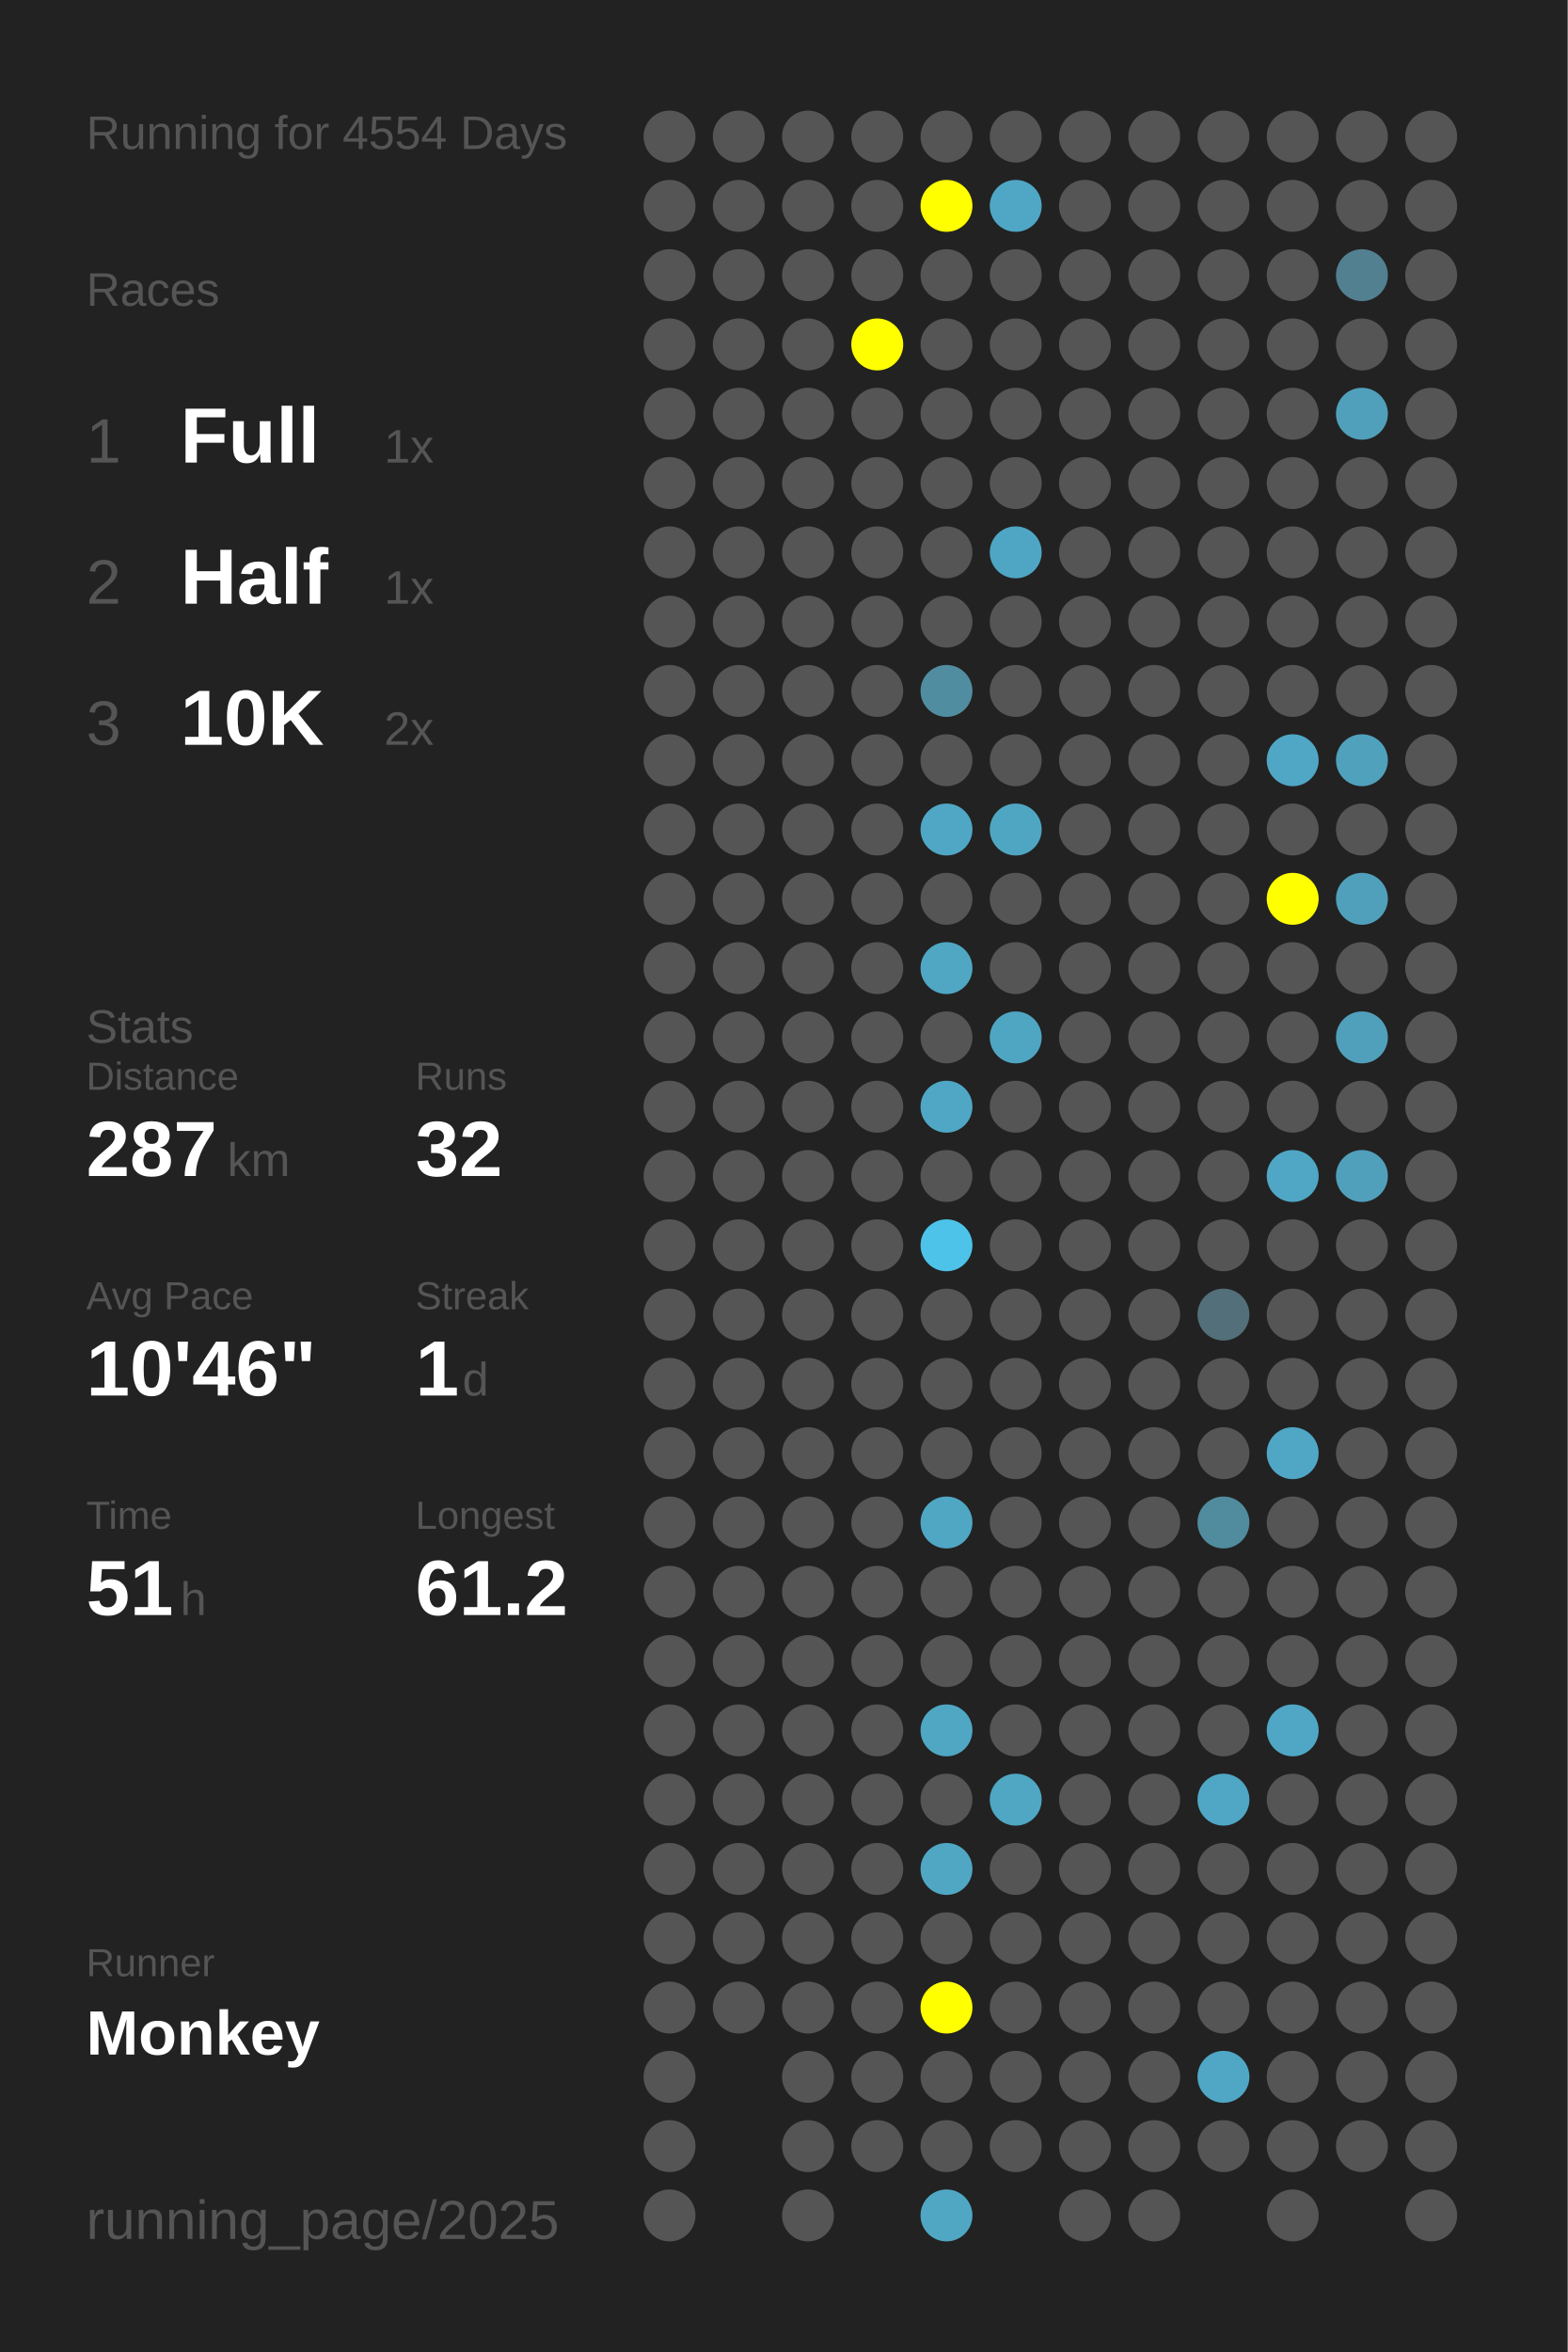
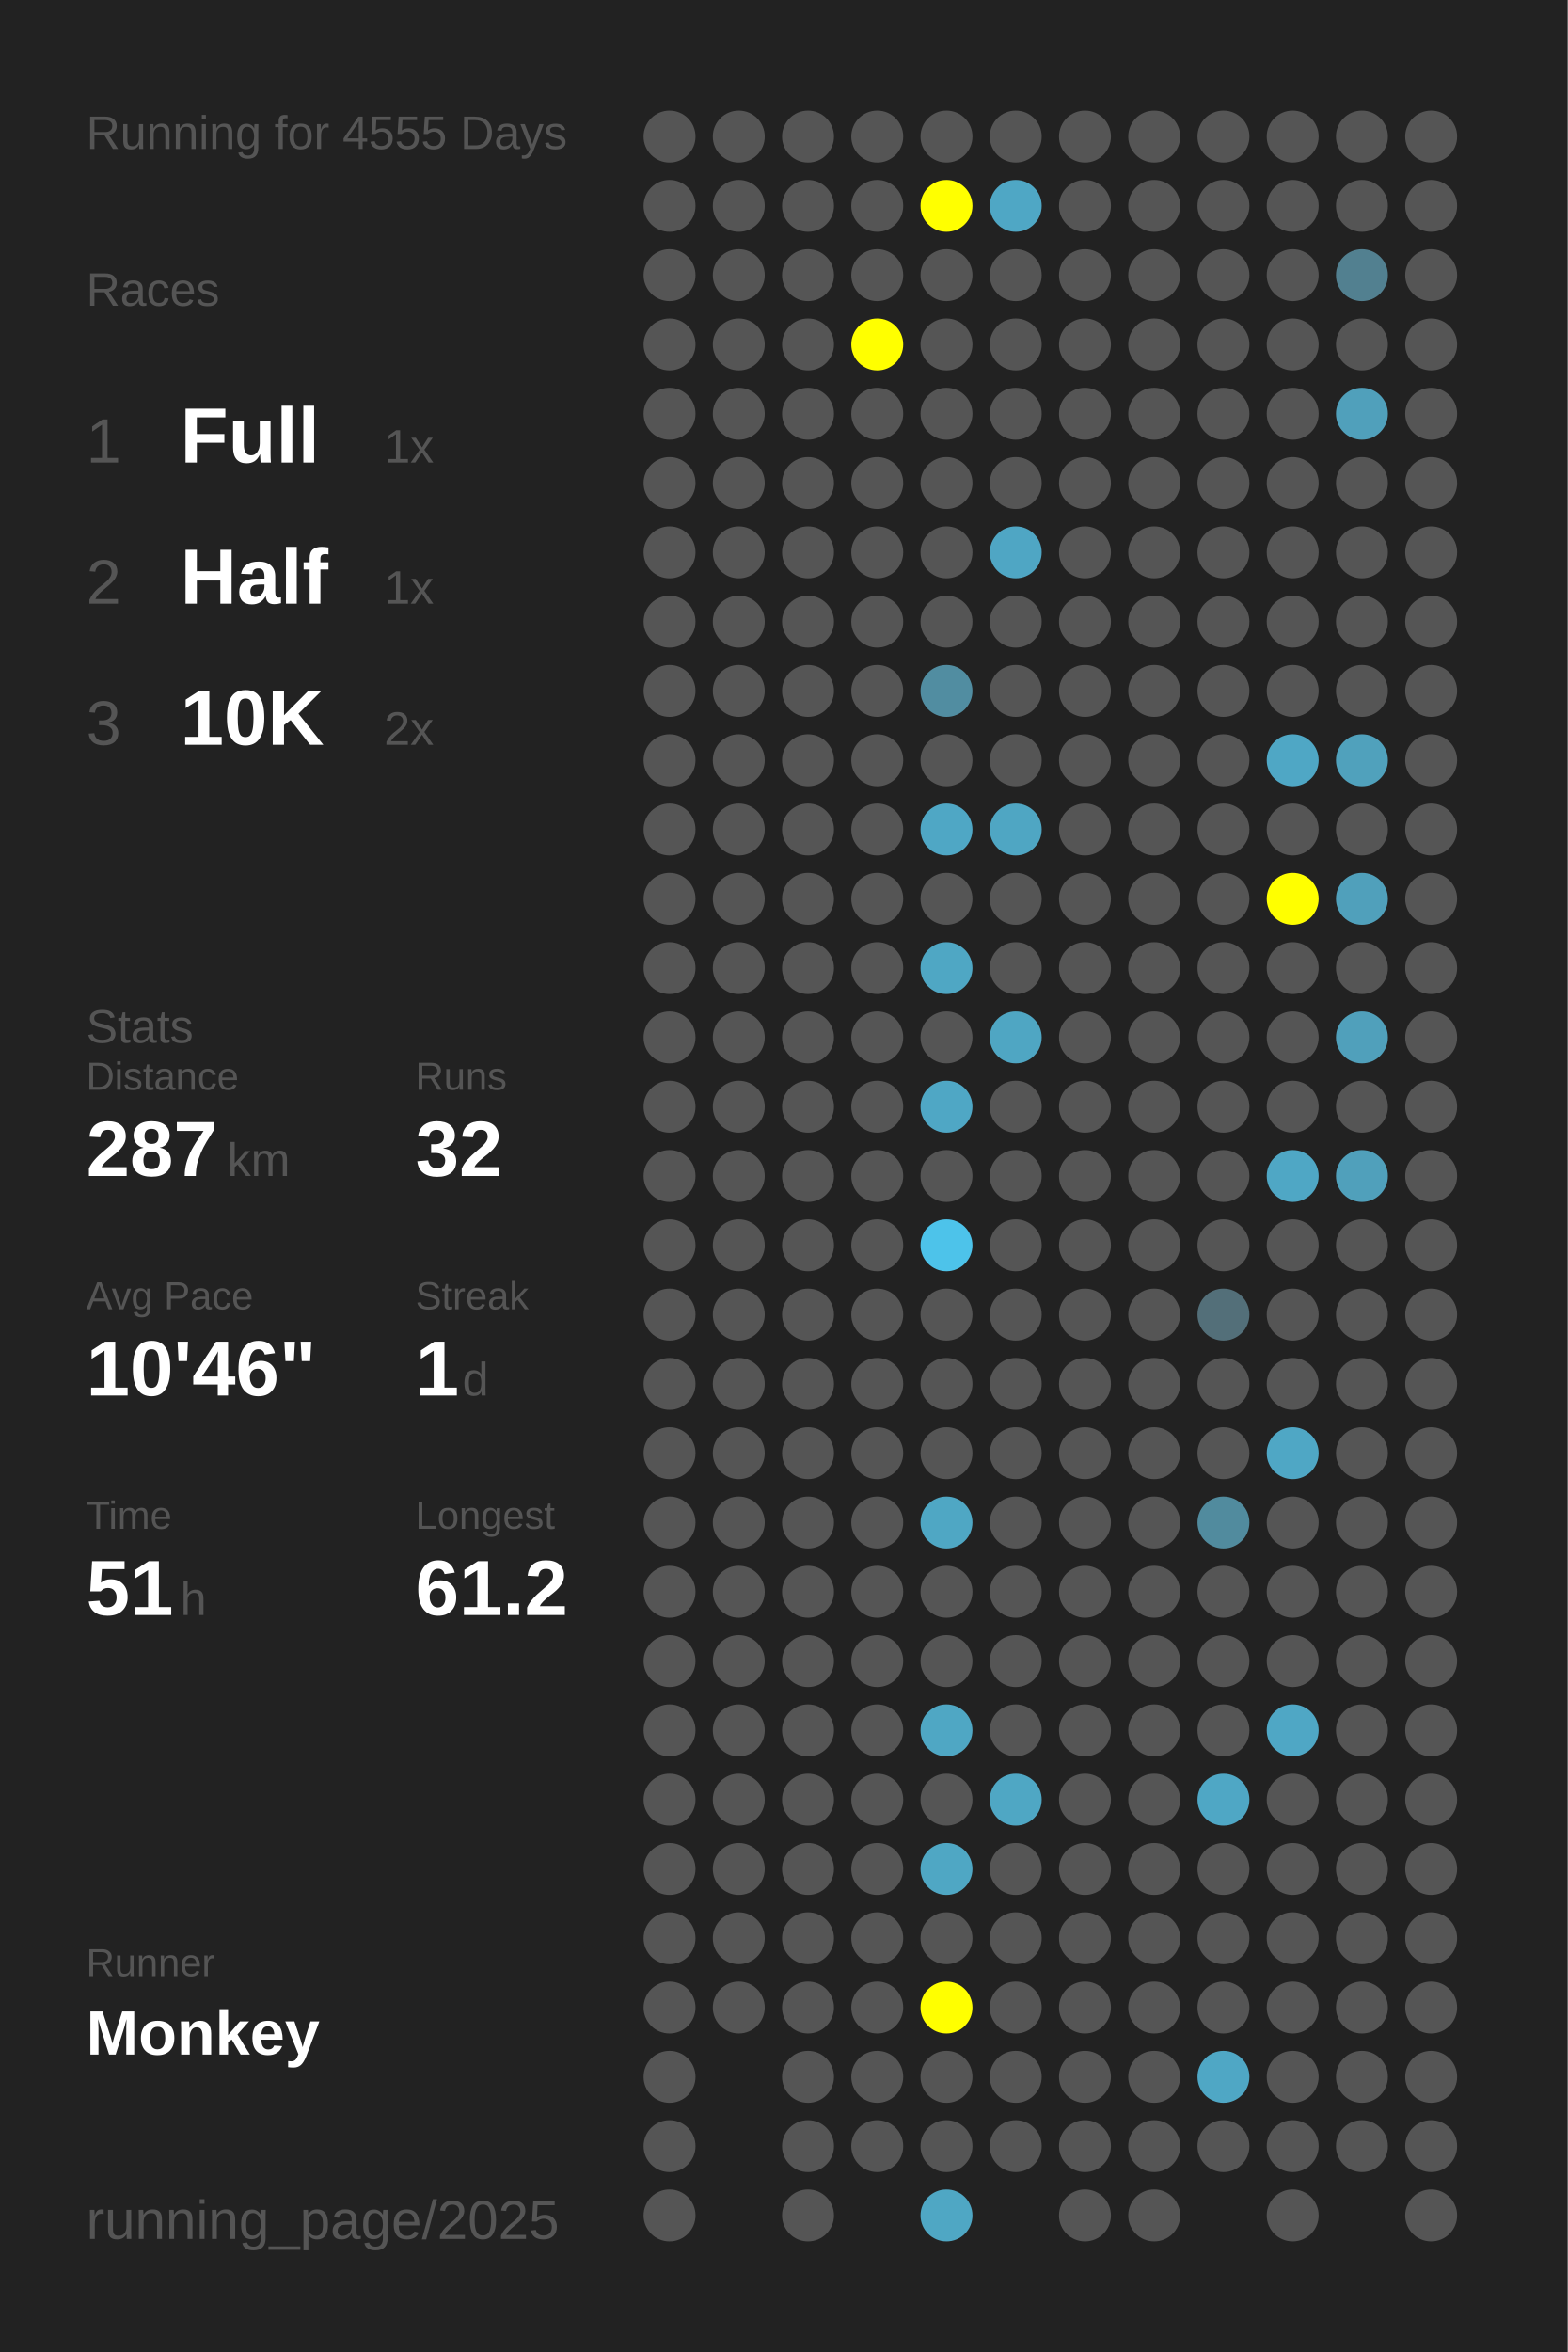
<svg xmlns="http://www.w3.org/2000/svg" baseProfile="full" height="300mm" version="1.1" viewBox="0,0,200,300" width="200mm">
  <defs />
  <rect fill="#222222" height="300" width="200" x="0" y="0" />
-   <text fill="#555555" style="font-size:6px; font-family:Arial;" x="11" y="19">Running for 4554 Days</text>
+   <text fill="#555555" style="font-size:6px; font-family:Arial;" x="11" y="19">Running for 4555 Days</text>
  <text fill="#555555" style="font-size:6px; font-family:Arial;" x="11" y="39">Races</text>
  <text fill="#555555" style="font-size:8px; font-family:Arial;" x="11" y="59">1</text>
  <text fill="#FFFFFF" style="font-size:10px; font-family:Arial; font-weight:bold;" x="23" y="59">Full</text>
  <text fill="#555555" style="font-size:6px; font-family:Arial;" x="49" y="59">1x</text>
  <text fill="#555555" style="font-size:8px; font-family:Arial;" x="11" y="77">2</text>
  <text fill="#FFFFFF" style="font-size:10px; font-family:Arial; font-weight:bold;" x="23" y="77">Half</text>
  <text fill="#555555" style="font-size:6px; font-family:Arial;" x="49" y="77">1x</text>
  <text fill="#555555" style="font-size:8px; font-family:Arial;" x="11" y="95">3</text>
  <text fill="#FFFFFF" style="font-size:10px; font-family:Arial; font-weight:bold;" x="23" y="95">10K</text>
  <text fill="#555555" style="font-size:6px; font-family:Arial;" x="49" y="95">2x</text>
  <text fill="#555555" style="font-size:6px; font-family:Arial;" x="11" y="133">Stats</text>
  <text fill="#555555" style="font-size:5px; font-family:Arial;" x="11" y="139">Distance</text>
  <text fill="#FFFFFF" style="font-size:10px; font-family:Arial; font-weight:bold;" x="11" y="150">287</text>
  <text fill="#555555" style="font-size:6px; font-family:Arial;" x="29" y="150">km</text>
  <text fill="#555555" style="font-size:5px; font-family:Arial;" x="53" y="139">Runs</text>
  <text fill="#FFFFFF" style="font-size:10px; font-family:Arial; font-weight:bold;" x="53" y="150">32</text>
  <text fill="#555555" style="font-size:5px; font-family:Arial;" x="11" y="167">Avg Pace</text>
  <text fill="#FFFFFF" style="font-size:10px; font-family:Arial; font-weight:bold;" x="11" y="178">10'46"</text>
  <text fill="#555555" style="font-size:5px; font-family:Arial;" x="53" y="167">Streak</text>
  <text fill="#FFFFFF" style="font-size:10px; font-family:Arial; font-weight:bold;" x="53" y="178">1</text>
  <text fill="#555555" style="font-size:6px; font-family:Arial;" x="59" y="178">d</text>
  <text fill="#555555" style="font-size:5px; font-family:Arial;" x="11" y="195">Time</text>
  <text fill="#FFFFFF" style="font-size:10px; font-family:Arial; font-weight:bold;" x="11" y="206">51</text>
  <text fill="#555555" style="font-size:6px; font-family:Arial;" x="23" y="206">h</text>
  <text fill="#555555" style="font-size:5px; font-family:Arial;" x="53" y="195">Longest</text>
  <text fill="#FFFFFF" style="font-size:10px; font-family:Arial; font-weight:bold;" x="53" y="206">61.2</text>
  <text fill="#555555" style="font-size:5px; font-family:Arial;" x="11" y="252.065">Runner</text>
  <text fill="#FFFFFF" style="font-size:8px; font-family:Arial; font-weight:bold;" x="11" y="262.065">Monkey</text>
  <text fill="#555555" style="font-size:7px; font-family:Arial;" x="11" y="285.581">running_page/2025</text>
  <circle cx="85.417" cy="17.419" fill="#555555" r="3.312" />
  <circle cx="85.417" cy="26.258" fill="#555555" r="3.312" />
  <circle cx="85.417" cy="35.097" fill="#555555" r="3.312" />
  <circle cx="85.417" cy="43.935" fill="#555555" r="3.312" />
  <circle cx="85.417" cy="52.774" fill="#555555" r="3.312" />
  <circle cx="85.417" cy="61.613" fill="#555555" r="3.312" />
  <circle cx="85.417" cy="70.452" fill="#555555" r="3.312" />
  <circle cx="85.417" cy="79.29" fill="#555555" r="3.312" />
  <circle cx="85.417" cy="88.129" fill="#555555" r="3.312" />
  <circle cx="85.417" cy="96.968" fill="#555555" r="3.312" />
  <circle cx="85.417" cy="105.806" fill="#555555" r="3.312" />
  <circle cx="85.417" cy="114.645" fill="#555555" r="3.312" />
  <circle cx="85.417" cy="123.484" fill="#555555" r="3.312" />
  <circle cx="85.417" cy="132.323" fill="#555555" r="3.312" />
  <circle cx="85.417" cy="141.161" fill="#555555" r="3.312" />
  <circle cx="85.417" cy="150" fill="#555555" r="3.312" />
  <circle cx="85.417" cy="158.839" fill="#555555" r="3.312" />
  <circle cx="85.417" cy="167.677" fill="#555555" r="3.312" />
  <circle cx="85.417" cy="176.516" fill="#555555" r="3.312" />
  <circle cx="85.417" cy="185.355" fill="#555555" r="3.312" />
  <circle cx="85.417" cy="194.194" fill="#555555" r="3.312" />
  <circle cx="85.417" cy="203.032" fill="#555555" r="3.312" />
  <circle cx="85.417" cy="211.871" fill="#555555" r="3.312" />
  <circle cx="85.417" cy="220.71" fill="#555555" r="3.312" />
  <circle cx="85.417" cy="229.548" fill="#555555" r="3.312" />
  <circle cx="85.417" cy="238.387" fill="#555555" r="3.312" />
  <circle cx="85.417" cy="247.226" fill="#555555" r="3.312" />
  <circle cx="85.417" cy="256.065" fill="#555555" r="3.312" />
  <circle cx="85.417" cy="264.903" fill="#555555" r="3.312" />
  <circle cx="85.417" cy="273.742" fill="#555555" r="3.312" />
  <circle cx="85.417" cy="282.581" fill="#555555" r="3.312" />
  <circle cx="94.25" cy="17.419" fill="#555555" r="3.312" />
  <circle cx="94.25" cy="26.258" fill="#555555" r="3.312" />
  <circle cx="94.25" cy="35.097" fill="#555555" r="3.312" />
  <circle cx="94.25" cy="43.935" fill="#555555" r="3.312" />
  <circle cx="94.25" cy="52.774" fill="#555555" r="3.312" />
  <circle cx="94.25" cy="61.613" fill="#555555" r="3.312" />
  <circle cx="94.25" cy="70.452" fill="#555555" r="3.312" />
  <circle cx="94.25" cy="79.29" fill="#555555" r="3.312" />
  <circle cx="94.25" cy="88.129" fill="#555555" r="3.312" />
  <circle cx="94.25" cy="96.968" fill="#555555" r="3.312" />
  <circle cx="94.25" cy="105.806" fill="#555555" r="3.312" />
  <circle cx="94.25" cy="114.645" fill="#555555" r="3.312" />
  <circle cx="94.25" cy="123.484" fill="#555555" r="3.312" />
  <circle cx="94.25" cy="132.323" fill="#555555" r="3.312" />
  <circle cx="94.25" cy="141.161" fill="#555555" r="3.312" />
  <circle cx="94.25" cy="150" fill="#555555" r="3.312" />
  <circle cx="94.25" cy="158.839" fill="#555555" r="3.312" />
  <circle cx="94.25" cy="167.677" fill="#555555" r="3.312" />
  <circle cx="94.25" cy="176.516" fill="#555555" r="3.312" />
  <circle cx="94.25" cy="185.355" fill="#555555" r="3.312" />
  <circle cx="94.25" cy="194.194" fill="#555555" r="3.312" />
  <circle cx="94.25" cy="203.032" fill="#555555" r="3.312" />
  <circle cx="94.25" cy="211.871" fill="#555555" r="3.312" />
  <circle cx="94.25" cy="220.71" fill="#555555" r="3.312" />
  <circle cx="94.25" cy="229.548" fill="#555555" r="3.312" />
  <circle cx="94.25" cy="238.387" fill="#555555" r="3.312" />
  <circle cx="94.25" cy="247.226" fill="#555555" r="3.312" />
  <circle cx="94.25" cy="256.065" fill="#555555" r="3.312" />
  <circle cx="103.083" cy="17.419" fill="#555555" r="3.312" />
  <circle cx="103.083" cy="26.258" fill="#555555" r="3.312" />
  <circle cx="103.083" cy="35.097" fill="#555555" r="3.312" />
  <circle cx="103.083" cy="43.935" fill="#555555" r="3.312" />
  <circle cx="103.083" cy="52.774" fill="#555555" r="3.312" />
  <circle cx="103.083" cy="61.613" fill="#555555" r="3.312" />
  <circle cx="103.083" cy="70.452" fill="#555555" r="3.312" />
  <circle cx="103.083" cy="79.29" fill="#555555" r="3.312" />
  <circle cx="103.083" cy="88.129" fill="#555555" r="3.312" />
  <circle cx="103.083" cy="96.968" fill="#555555" r="3.312" />
  <circle cx="103.083" cy="105.806" fill="#555555" r="3.312" />
  <circle cx="103.083" cy="114.645" fill="#555555" r="3.312" />
  <circle cx="103.083" cy="123.484" fill="#555555" r="3.312" />
  <circle cx="103.083" cy="132.323" fill="#555555" r="3.312" />
  <circle cx="103.083" cy="141.161" fill="#555555" r="3.312" />
  <circle cx="103.083" cy="150" fill="#555555" r="3.312" />
  <circle cx="103.083" cy="158.839" fill="#555555" r="3.312" />
  <circle cx="103.083" cy="167.677" fill="#555555" r="3.312" />
  <circle cx="103.083" cy="176.516" fill="#555555" r="3.312" />
  <circle cx="103.083" cy="185.355" fill="#555555" r="3.312" />
  <circle cx="103.083" cy="194.194" fill="#555555" r="3.312" />
  <circle cx="103.083" cy="203.032" fill="#555555" r="3.312" />
  <circle cx="103.083" cy="211.871" fill="#555555" r="3.312" />
  <circle cx="103.083" cy="220.71" fill="#555555" r="3.312" />
  <circle cx="103.083" cy="229.548" fill="#555555" r="3.312" />
  <circle cx="103.083" cy="238.387" fill="#555555" r="3.312" />
  <circle cx="103.083" cy="247.226" fill="#555555" r="3.312" />
  <circle cx="103.083" cy="256.065" fill="#555555" r="3.312" />
  <circle cx="103.083" cy="264.903" fill="#555555" r="3.312" />
  <circle cx="103.083" cy="273.742" fill="#555555" r="3.312" />
  <circle cx="103.083" cy="282.581" fill="#555555" r="3.312" />
  <circle cx="111.917" cy="17.419" fill="#555555" r="3.312" />
  <circle cx="111.917" cy="26.258" fill="#555555" r="3.312" />
  <circle cx="111.917" cy="35.097" fill="#555555" r="3.312" />
  <circle cx="111.917" cy="43.935" fill="#FFFF00" r="3.312" />
  <circle cx="111.917" cy="52.774" fill="#555555" r="3.312" />
  <circle cx="111.917" cy="61.613" fill="#555555" r="3.312" />
  <circle cx="111.917" cy="70.452" fill="#555555" r="3.312" />
  <circle cx="111.917" cy="79.29" fill="#555555" r="3.312" />
  <circle cx="111.917" cy="88.129" fill="#555555" r="3.312" />
  <circle cx="111.917" cy="96.968" fill="#555555" r="3.312" />
  <circle cx="111.917" cy="105.806" fill="#555555" r="3.312" />
  <circle cx="111.917" cy="114.645" fill="#555555" r="3.312" />
  <circle cx="111.917" cy="123.484" fill="#555555" r="3.312" />
  <circle cx="111.917" cy="132.323" fill="#555555" r="3.312" />
  <circle cx="111.917" cy="141.161" fill="#555555" r="3.312" />
  <circle cx="111.917" cy="150" fill="#555555" r="3.312" />
  <circle cx="111.917" cy="158.839" fill="#555555" r="3.312" />
  <circle cx="111.917" cy="167.677" fill="#555555" r="3.312" />
  <circle cx="111.917" cy="176.516" fill="#555555" r="3.312" />
  <circle cx="111.917" cy="185.355" fill="#555555" r="3.312" />
  <circle cx="111.917" cy="194.194" fill="#555555" r="3.312" />
  <circle cx="111.917" cy="203.032" fill="#555555" r="3.312" />
  <circle cx="111.917" cy="211.871" fill="#555555" r="3.312" />
  <circle cx="111.917" cy="220.71" fill="#555555" r="3.312" />
  <circle cx="111.917" cy="229.548" fill="#555555" r="3.312" />
  <circle cx="111.917" cy="238.387" fill="#555555" r="3.312" />
  <circle cx="111.917" cy="247.226" fill="#555555" r="3.312" />
  <circle cx="111.917" cy="256.065" fill="#555555" r="3.312" />
  <circle cx="111.917" cy="264.903" fill="#555555" r="3.312" />
  <circle cx="111.917" cy="273.742" fill="#555555" r="3.312" />
  <circle cx="120.75" cy="17.419" fill="#555555" r="3.312" />
  <circle cx="120.75" cy="26.258" fill="#FFFF00" r="3.312" />
  <circle cx="120.75" cy="35.097" fill="#555555" r="3.312" />
  <circle cx="120.75" cy="43.935" fill="#555555" r="3.312" />
  <circle cx="120.75" cy="52.774" fill="#555555" r="3.312" />
  <circle cx="120.75" cy="61.613" fill="#555555" r="3.312" />
  <circle cx="120.75" cy="70.452" fill="#555555" r="3.312" />
  <circle cx="120.75" cy="79.29" fill="#555555" r="3.312" />
  <circle cx="120.75" cy="88.129" fill="#518da1" r="3.312" />
  <circle cx="120.75" cy="96.968" fill="#555555" r="3.312" />
  <circle cx="120.75" cy="105.806" fill="#4fa7c5" r="3.312" />
  <circle cx="120.75" cy="114.645" fill="#555555" r="3.312" />
  <circle cx="120.75" cy="123.484" fill="#4fa7c4" r="3.312" />
  <circle cx="120.75" cy="132.323" fill="#555555" r="3.312" />
  <circle cx="120.75" cy="141.161" fill="#4fa7c5" r="3.312" />
  <circle cx="120.75" cy="150" fill="#555555" r="3.312" />
  <circle cx="120.75" cy="158.839" fill="#4dc3ea" r="3.312" />
  <circle cx="120.75" cy="167.677" fill="#555555" r="3.312" />
  <circle cx="120.75" cy="176.516" fill="#555555" r="3.312" />
  <circle cx="120.75" cy="185.355" fill="#555555" r="3.312" />
  <circle cx="120.75" cy="194.194" fill="#4fa7c4" r="3.312" />
  <circle cx="120.75" cy="203.032" fill="#555555" r="3.312" />
  <circle cx="120.75" cy="211.871" fill="#555555" r="3.312" />
  <circle cx="120.75" cy="220.71" fill="#4fa7c4" r="3.312" />
  <circle cx="120.75" cy="229.548" fill="#555555" r="3.312" />
  <circle cx="120.75" cy="238.387" fill="#4fa7c4" r="3.312" />
  <circle cx="120.75" cy="247.226" fill="#555555" r="3.312" />
  <circle cx="120.75" cy="256.065" fill="#FFFF00" r="3.312" />
  <circle cx="120.75" cy="264.903" fill="#555555" r="3.312" />
  <circle cx="120.75" cy="273.742" fill="#555555" r="3.312" />
  <circle cx="120.75" cy="282.581" fill="#4fa7c4" r="3.312" />
  <circle cx="129.583" cy="17.419" fill="#555555" r="3.312" />
  <circle cx="129.583" cy="26.258" fill="#4fa7c5" r="3.312" />
  <circle cx="129.583" cy="35.097" fill="#555555" r="3.312" />
  <circle cx="129.583" cy="43.935" fill="#555555" r="3.312" />
  <circle cx="129.583" cy="52.774" fill="#555555" r="3.312" />
  <circle cx="129.583" cy="61.613" fill="#555555" r="3.312" />
  <circle cx="129.583" cy="70.452" fill="#4fa6c4" r="3.312" />
  <circle cx="129.583" cy="79.29" fill="#555555" r="3.312" />
  <circle cx="129.583" cy="88.129" fill="#555555" r="3.312" />
  <circle cx="129.583" cy="96.968" fill="#555555" r="3.312" />
  <circle cx="129.583" cy="105.806" fill="#4fa6c3" r="3.312" />
  <circle cx="129.583" cy="114.645" fill="#555555" r="3.312" />
  <circle cx="129.583" cy="123.484" fill="#555555" r="3.312" />
  <circle cx="129.583" cy="132.323" fill="#4fa6c3" r="3.312" />
  <circle cx="129.583" cy="141.161" fill="#555555" r="3.312" />
  <circle cx="129.583" cy="150" fill="#555555" r="3.312" />
  <circle cx="129.583" cy="158.839" fill="#555555" r="3.312" />
  <circle cx="129.583" cy="167.677" fill="#555555" r="3.312" />
  <circle cx="129.583" cy="176.516" fill="#555555" r="3.312" />
  <circle cx="129.583" cy="185.355" fill="#555555" r="3.312" />
  <circle cx="129.583" cy="194.194" fill="#555555" r="3.312" />
  <circle cx="129.583" cy="203.032" fill="#555555" r="3.312" />
  <circle cx="129.583" cy="211.871" fill="#555555" r="3.312" />
  <circle cx="129.583" cy="220.71" fill="#555555" r="3.312" />
  <circle cx="129.583" cy="229.548" fill="#4fa7c4" r="3.312" />
  <circle cx="129.583" cy="238.387" fill="#555555" r="3.312" />
  <circle cx="129.583" cy="247.226" fill="#555555" r="3.312" />
  <circle cx="129.583" cy="256.065" fill="#555555" r="3.312" />
  <circle cx="129.583" cy="264.903" fill="#555555" r="3.312" />
  <circle cx="129.583" cy="273.742" fill="#555555" r="3.312" />
  <circle cx="138.417" cy="17.419" fill="#555555" r="3.312" />
  <circle cx="138.417" cy="26.258" fill="#555555" r="3.312" />
  <circle cx="138.417" cy="35.097" fill="#555555" r="3.312" />
  <circle cx="138.417" cy="43.935" fill="#555555" r="3.312" />
  <circle cx="138.417" cy="52.774" fill="#555555" r="3.312" />
  <circle cx="138.417" cy="61.613" fill="#555555" r="3.312" />
  <circle cx="138.417" cy="70.452" fill="#555555" r="3.312" />
  <circle cx="138.417" cy="79.29" fill="#555555" r="3.312" />
  <circle cx="138.417" cy="88.129" fill="#555555" r="3.312" />
  <circle cx="138.417" cy="96.968" fill="#555555" r="3.312" />
  <circle cx="138.417" cy="105.806" fill="#555555" r="3.312" />
  <circle cx="138.417" cy="114.645" fill="#555555" r="3.312" />
  <circle cx="138.417" cy="123.484" fill="#555555" r="3.312" />
  <circle cx="138.417" cy="132.323" fill="#555555" r="3.312" />
  <circle cx="138.417" cy="141.161" fill="#555555" r="3.312" />
  <circle cx="138.417" cy="150" fill="#555555" r="3.312" />
  <circle cx="138.417" cy="158.839" fill="#555555" r="3.312" />
  <circle cx="138.417" cy="167.677" fill="#555555" r="3.312" />
  <circle cx="138.417" cy="176.516" fill="#555555" r="3.312" />
  <circle cx="138.417" cy="185.355" fill="#555555" r="3.312" />
  <circle cx="138.417" cy="194.194" fill="#555555" r="3.312" />
  <circle cx="138.417" cy="203.032" fill="#555555" r="3.312" />
  <circle cx="138.417" cy="211.871" fill="#555555" r="3.312" />
  <circle cx="138.417" cy="220.71" fill="#555555" r="3.312" />
  <circle cx="138.417" cy="229.548" fill="#555555" r="3.312" />
  <circle cx="138.417" cy="238.387" fill="#555555" r="3.312" />
  <circle cx="138.417" cy="247.226" fill="#555555" r="3.312" />
  <circle cx="138.417" cy="256.065" fill="#555555" r="3.312" />
  <circle cx="138.417" cy="264.903" fill="#555555" r="3.312" />
  <circle cx="138.417" cy="273.742" fill="#555555" r="3.312" />
  <circle cx="138.417" cy="282.581" fill="#555555" r="3.312" />
  <circle cx="147.25" cy="17.419" fill="#555555" r="3.312" />
  <circle cx="147.25" cy="26.258" fill="#555555" r="3.312" />
  <circle cx="147.25" cy="35.097" fill="#555555" r="3.312" />
  <circle cx="147.25" cy="43.935" fill="#555555" r="3.312" />
  <circle cx="147.25" cy="52.774" fill="#555555" r="3.312" />
  <circle cx="147.25" cy="61.613" fill="#555555" r="3.312" />
  <circle cx="147.25" cy="70.452" fill="#555555" r="3.312" />
  <circle cx="147.25" cy="79.29" fill="#555555" r="3.312" />
  <circle cx="147.25" cy="88.129" fill="#555555" r="3.312" />
  <circle cx="147.25" cy="96.968" fill="#555555" r="3.312" />
  <circle cx="147.25" cy="105.806" fill="#555555" r="3.312" />
  <circle cx="147.25" cy="114.645" fill="#555555" r="3.312" />
  <circle cx="147.25" cy="123.484" fill="#555555" r="3.312" />
  <circle cx="147.25" cy="132.323" fill="#555555" r="3.312" />
  <circle cx="147.25" cy="141.161" fill="#555555" r="3.312" />
  <circle cx="147.25" cy="150" fill="#555555" r="3.312" />
  <circle cx="147.25" cy="158.839" fill="#555555" r="3.312" />
  <circle cx="147.25" cy="167.677" fill="#555555" r="3.312" />
  <circle cx="147.25" cy="176.516" fill="#555555" r="3.312" />
  <circle cx="147.25" cy="185.355" fill="#555555" r="3.312" />
  <circle cx="147.25" cy="194.194" fill="#555555" r="3.312" />
  <circle cx="147.25" cy="203.032" fill="#555555" r="3.312" />
  <circle cx="147.25" cy="211.871" fill="#555555" r="3.312" />
  <circle cx="147.25" cy="220.71" fill="#555555" r="3.312" />
  <circle cx="147.25" cy="229.548" fill="#555555" r="3.312" />
  <circle cx="147.25" cy="238.387" fill="#555555" r="3.312" />
  <circle cx="147.25" cy="247.226" fill="#555555" r="3.312" />
  <circle cx="147.25" cy="256.065" fill="#555555" r="3.312" />
  <circle cx="147.25" cy="264.903" fill="#555555" r="3.312" />
  <circle cx="147.25" cy="273.742" fill="#555555" r="3.312" />
  <circle cx="147.25" cy="282.581" fill="#555555" r="3.312" />
  <circle cx="156.083" cy="17.419" fill="#555555" r="3.312" />
  <circle cx="156.083" cy="26.258" fill="#555555" r="3.312" />
  <circle cx="156.083" cy="35.097" fill="#555555" r="3.312" />
  <circle cx="156.083" cy="43.935" fill="#555555" r="3.312" />
  <circle cx="156.083" cy="52.774" fill="#555555" r="3.312" />
  <circle cx="156.083" cy="61.613" fill="#555555" r="3.312" />
  <circle cx="156.083" cy="70.452" fill="#555555" r="3.312" />
  <circle cx="156.083" cy="79.29" fill="#555555" r="3.312" />
  <circle cx="156.083" cy="88.129" fill="#555555" r="3.312" />
  <circle cx="156.083" cy="96.968" fill="#555555" r="3.312" />
  <circle cx="156.083" cy="105.806" fill="#555555" r="3.312" />
  <circle cx="156.083" cy="114.645" fill="#555555" r="3.312" />
  <circle cx="156.083" cy="123.484" fill="#555555" r="3.312" />
  <circle cx="156.083" cy="132.323" fill="#555555" r="3.312" />
  <circle cx="156.083" cy="141.161" fill="#555555" r="3.312" />
  <circle cx="156.083" cy="150" fill="#555555" r="3.312" />
  <circle cx="156.083" cy="158.839" fill="#555555" r="3.312" />
  <circle cx="156.083" cy="167.677" fill="#536f79" r="3.312" />
  <circle cx="156.083" cy="176.516" fill="#555555" r="3.312" />
  <circle cx="156.083" cy="185.355" fill="#555555" r="3.312" />
  <circle cx="156.083" cy="194.194" fill="#518b9e" r="3.312" />
  <circle cx="156.083" cy="203.032" fill="#555555" r="3.312" />
  <circle cx="156.083" cy="211.871" fill="#555555" r="3.312" />
  <circle cx="156.083" cy="220.71" fill="#555555" r="3.312" />
  <circle cx="156.083" cy="229.548" fill="#4fa7c5" r="3.312" />
  <circle cx="156.083" cy="238.387" fill="#555555" r="3.312" />
  <circle cx="156.083" cy="247.226" fill="#555555" r="3.312" />
  <circle cx="156.083" cy="256.065" fill="#555555" r="3.312" />
  <circle cx="156.083" cy="264.903" fill="#4fa7c5" r="3.312" />
  <circle cx="156.083" cy="273.742" fill="#555555" r="3.312" />
  <circle cx="164.917" cy="17.419" fill="#555555" r="3.312" />
  <circle cx="164.917" cy="26.258" fill="#555555" r="3.312" />
  <circle cx="164.917" cy="35.097" fill="#555555" r="3.312" />
  <circle cx="164.917" cy="43.935" fill="#555555" r="3.312" />
  <circle cx="164.917" cy="52.774" fill="#555555" r="3.312" />
  <circle cx="164.917" cy="61.613" fill="#555555" r="3.312" />
  <circle cx="164.917" cy="70.452" fill="#555555" r="3.312" />
  <circle cx="164.917" cy="79.29" fill="#555555" r="3.312" />
  <circle cx="164.917" cy="88.129" fill="#555555" r="3.312" />
  <circle cx="164.917" cy="96.968" fill="#4fa7c5" r="3.312" />
  <circle cx="164.917" cy="105.806" fill="#555555" r="3.312" />
  <circle cx="164.917" cy="114.645" fill="#FFFF00" r="3.312" />
  <circle cx="164.917" cy="123.484" fill="#555555" r="3.312" />
  <circle cx="164.917" cy="132.323" fill="#555555" r="3.312" />
  <circle cx="164.917" cy="141.161" fill="#555555" r="3.312" />
  <circle cx="164.917" cy="150" fill="#4fa7c5" r="3.312" />
  <circle cx="164.917" cy="158.839" fill="#555555" r="3.312" />
  <circle cx="164.917" cy="167.677" fill="#555555" r="3.312" />
  <circle cx="164.917" cy="176.516" fill="#555555" r="3.312" />
  <circle cx="164.917" cy="185.355" fill="#4fa7c5" r="3.312" />
  <circle cx="164.917" cy="194.194" fill="#555555" r="3.312" />
  <circle cx="164.917" cy="203.032" fill="#555555" r="3.312" />
  <circle cx="164.917" cy="211.871" fill="#555555" r="3.312" />
  <circle cx="164.917" cy="220.71" fill="#4fa7c5" r="3.312" />
  <circle cx="164.917" cy="229.548" fill="#555555" r="3.312" />
  <circle cx="164.917" cy="238.387" fill="#555555" r="3.312" />
  <circle cx="164.917" cy="247.226" fill="#555555" r="3.312" />
  <circle cx="164.917" cy="256.065" fill="#555555" r="3.312" />
  <circle cx="164.917" cy="264.903" fill="#555555" r="3.312" />
  <circle cx="164.917" cy="273.742" fill="#555555" r="3.312" />
  <circle cx="164.917" cy="282.581" fill="#555555" r="3.312" />
  <circle cx="173.75" cy="17.419" fill="#555555" r="3.312" />
  <circle cx="173.75" cy="26.258" fill="#555555" r="3.312" />
  <circle cx="173.75" cy="35.097" fill="#528090" r="3.312" />
  <circle cx="173.75" cy="43.935" fill="#555555" r="3.312" />
  <circle cx="173.75" cy="52.774" fill="#50a0bb" r="3.312" />
  <circle cx="173.75" cy="61.613" fill="#555555" r="3.312" />
  <circle cx="173.75" cy="70.452" fill="#555555" r="3.312" />
  <circle cx="173.75" cy="79.29" fill="#555555" r="3.312" />
  <circle cx="173.75" cy="88.129" fill="#555555" r="3.312" />
  <circle cx="173.75" cy="96.968" fill="#50a1bc" r="3.312" />
  <circle cx="173.75" cy="105.806" fill="#555555" r="3.312" />
  <circle cx="173.75" cy="114.645" fill="#50a0bb" r="3.312" />
  <circle cx="173.75" cy="123.484" fill="#555555" r="3.312" />
  <circle cx="173.75" cy="132.323" fill="#50a0bb" r="3.312" />
  <circle cx="173.75" cy="141.161" fill="#555555" r="3.312" />
  <circle cx="173.75" cy="150" fill="#50a0bb" r="3.312" />
  <circle cx="173.75" cy="158.839" fill="#555555" r="3.312" />
  <circle cx="173.75" cy="167.677" fill="#555555" r="3.312" />
  <circle cx="173.75" cy="176.516" fill="#555555" r="3.312" />
  <circle cx="173.75" cy="185.355" fill="#555555" r="3.312" />
  <circle cx="173.75" cy="194.194" fill="#555555" r="3.312" />
  <circle cx="173.75" cy="203.032" fill="#555555" r="3.312" />
  <circle cx="173.75" cy="211.871" fill="#555555" r="3.312" />
  <circle cx="173.75" cy="220.71" fill="#555555" r="3.312" />
  <circle cx="173.75" cy="229.548" fill="#555555" r="3.312" />
  <circle cx="173.75" cy="238.387" fill="#555555" r="3.312" />
  <circle cx="173.75" cy="247.226" fill="#555555" r="3.312" />
  <circle cx="173.75" cy="256.065" fill="#555555" r="3.312" />
  <circle cx="173.75" cy="264.903" fill="#555555" r="3.312" />
  <circle cx="173.75" cy="273.742" fill="#555555" r="3.312" />
  <circle cx="182.583" cy="17.419" fill="#555555" r="3.312" />
  <circle cx="182.583" cy="26.258" fill="#555555" r="3.312" />
  <circle cx="182.583" cy="35.097" fill="#555555" r="3.312" />
  <circle cx="182.583" cy="43.935" fill="#555555" r="3.312" />
  <circle cx="182.583" cy="52.774" fill="#555555" r="3.312" />
  <circle cx="182.583" cy="61.613" fill="#555555" r="3.312" />
  <circle cx="182.583" cy="70.452" fill="#555555" r="3.312" />
  <circle cx="182.583" cy="79.29" fill="#555555" r="3.312" />
  <circle cx="182.583" cy="88.129" fill="#555555" r="3.312" />
  <circle cx="182.583" cy="96.968" fill="#555555" r="3.312" />
  <circle cx="182.583" cy="105.806" fill="#555555" r="3.312" />
  <circle cx="182.583" cy="114.645" fill="#555555" r="3.312" />
  <circle cx="182.583" cy="123.484" fill="#555555" r="3.312" />
  <circle cx="182.583" cy="132.323" fill="#555555" r="3.312" />
  <circle cx="182.583" cy="141.161" fill="#555555" r="3.312" />
  <circle cx="182.583" cy="150" fill="#555555" r="3.312" />
  <circle cx="182.583" cy="158.839" fill="#555555" r="3.312" />
  <circle cx="182.583" cy="167.677" fill="#555555" r="3.312" />
  <circle cx="182.583" cy="176.516" fill="#555555" r="3.312" />
  <circle cx="182.583" cy="185.355" fill="#555555" r="3.312" />
  <circle cx="182.583" cy="194.194" fill="#555555" r="3.312" />
  <circle cx="182.583" cy="203.032" fill="#555555" r="3.312" />
  <circle cx="182.583" cy="211.871" fill="#555555" r="3.312" />
  <circle cx="182.583" cy="220.71" fill="#555555" r="3.312" />
  <circle cx="182.583" cy="229.548" fill="#555555" r="3.312" />
  <circle cx="182.583" cy="238.387" fill="#555555" r="3.312" />
  <circle cx="182.583" cy="247.226" fill="#555555" r="3.312" />
  <circle cx="182.583" cy="256.065" fill="#555555" r="3.312" />
  <circle cx="182.583" cy="264.903" fill="#555555" r="3.312" />
  <circle cx="182.583" cy="273.742" fill="#555555" r="3.312" />
  <circle cx="182.583" cy="282.581" fill="#555555" r="3.312" />
</svg>
